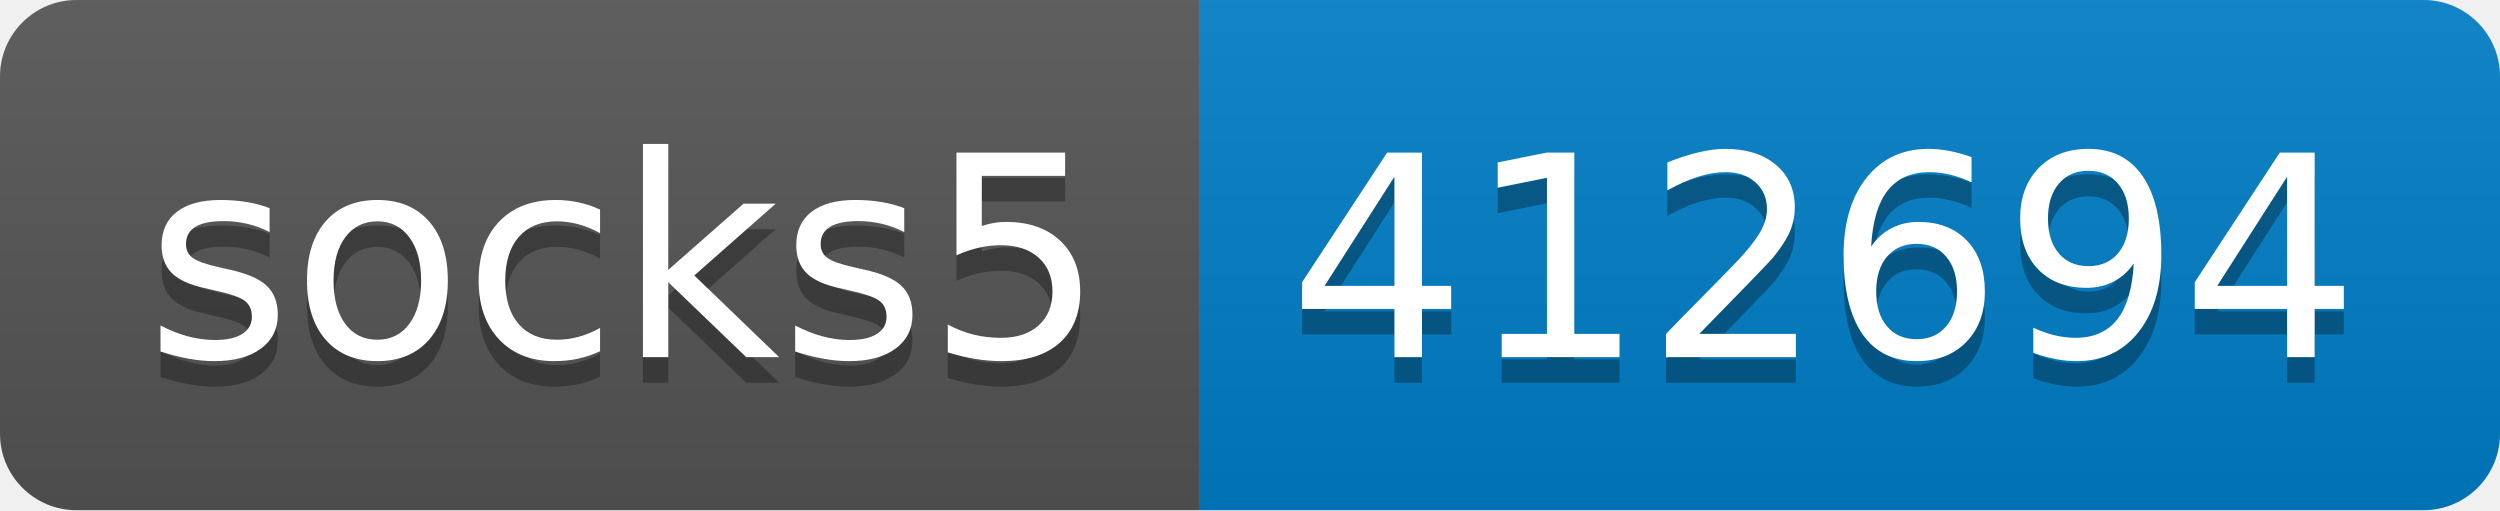
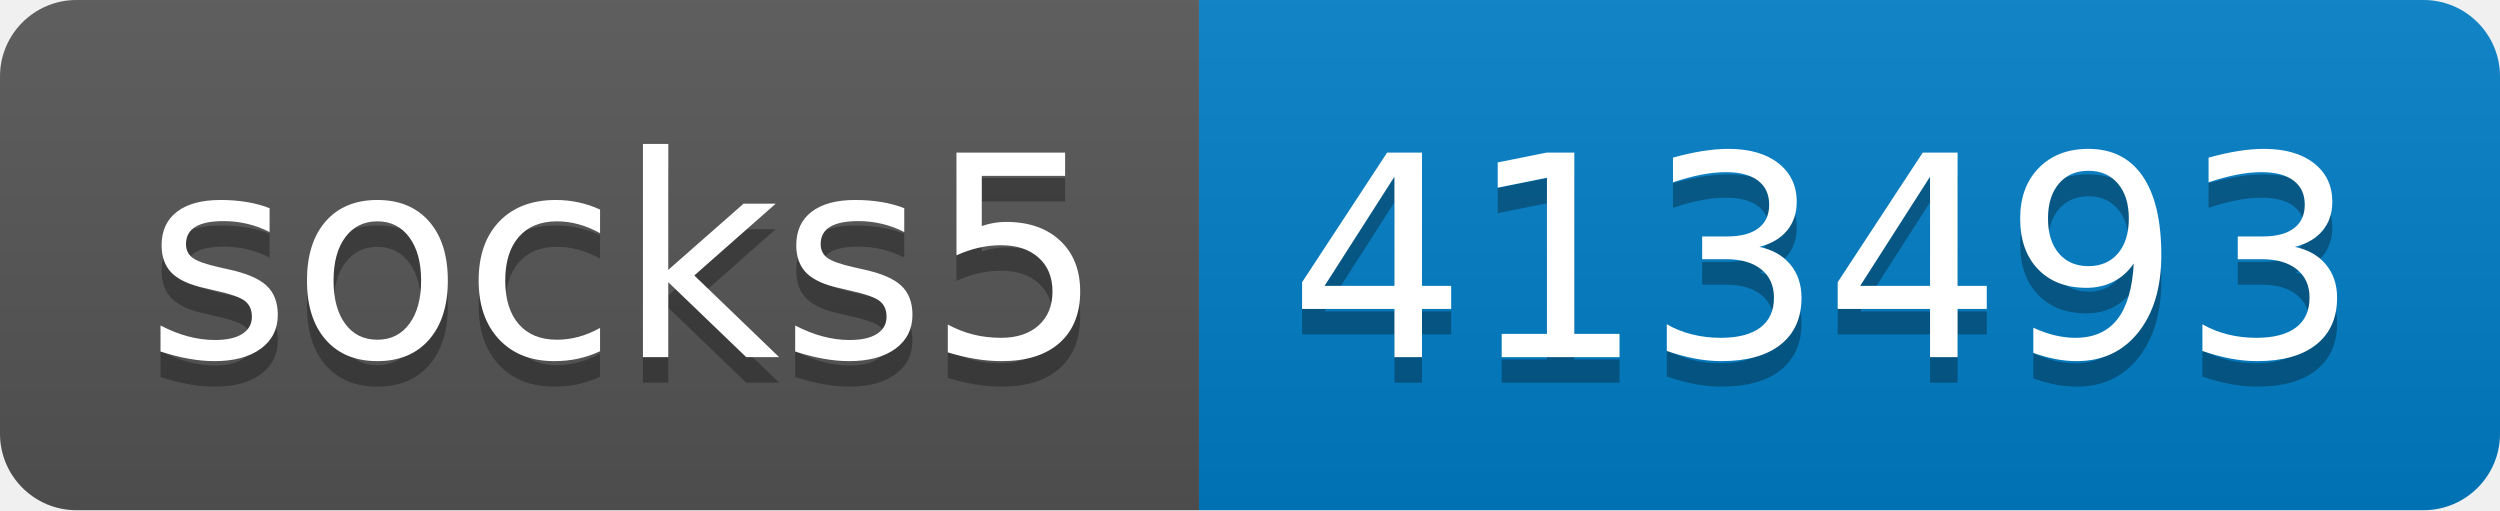
- <svg xmlns="http://www.w3.org/2000/svg" width="98" height="20" role="img" aria-label="socks5: 412694">
+ <svg xmlns="http://www.w3.org/2000/svg" width="98" height="20" role="img" aria-label="socks5: 413493">
  <linearGradient id="s" x2="0" y2="100%">
    <stop offset="0" stop-color="#bbb" stop-opacity=".1" />
    <stop offset="1" stop-opacity=".1" />
  </linearGradient>
  <clipPath id="r">
    <rect width="98" height="20" rx="3" fill="#fff" />
  </clipPath>
  <g clip-path="url(#r)">
    <rect width="47" height="20" fill="#555" />
    <rect x="47" width="51" height="20" fill="#007ec6" />
    <rect width="98" height="20" fill="url(#s)" />
  </g>
  <g fill="#fff" text-anchor="middle" font-family="Verdana,Geneva,DejaVu Sans,sans-serif" text-rendering="geometricPrecision" font-size="110">
    <text aria-hidden="true" x="245" y="150" fill="#010101" fill-opacity=".3" transform="scale(.1)" textLength="370">socks5</text>
    <text x="245" y="140" transform="scale(.1)" fill="#fff" textLength="370">socks5</text>
-     <text aria-hidden="true" x="715" y="150" fill="#010101" fill-opacity=".3" transform="scale(.1)" textLength="410">412694</text>
-     <text x="715" y="140" transform="scale(.1)" fill="#fff" textLength="410">412694</text>
+     <text aria-hidden="true" x="715" y="150" fill="#010101" fill-opacity=".3" transform="scale(.1)" textLength="410">413493</text>
+     <text x="715" y="140" transform="scale(.1)" fill="#fff" textLength="410">413493</text>
  </g>
</svg>
